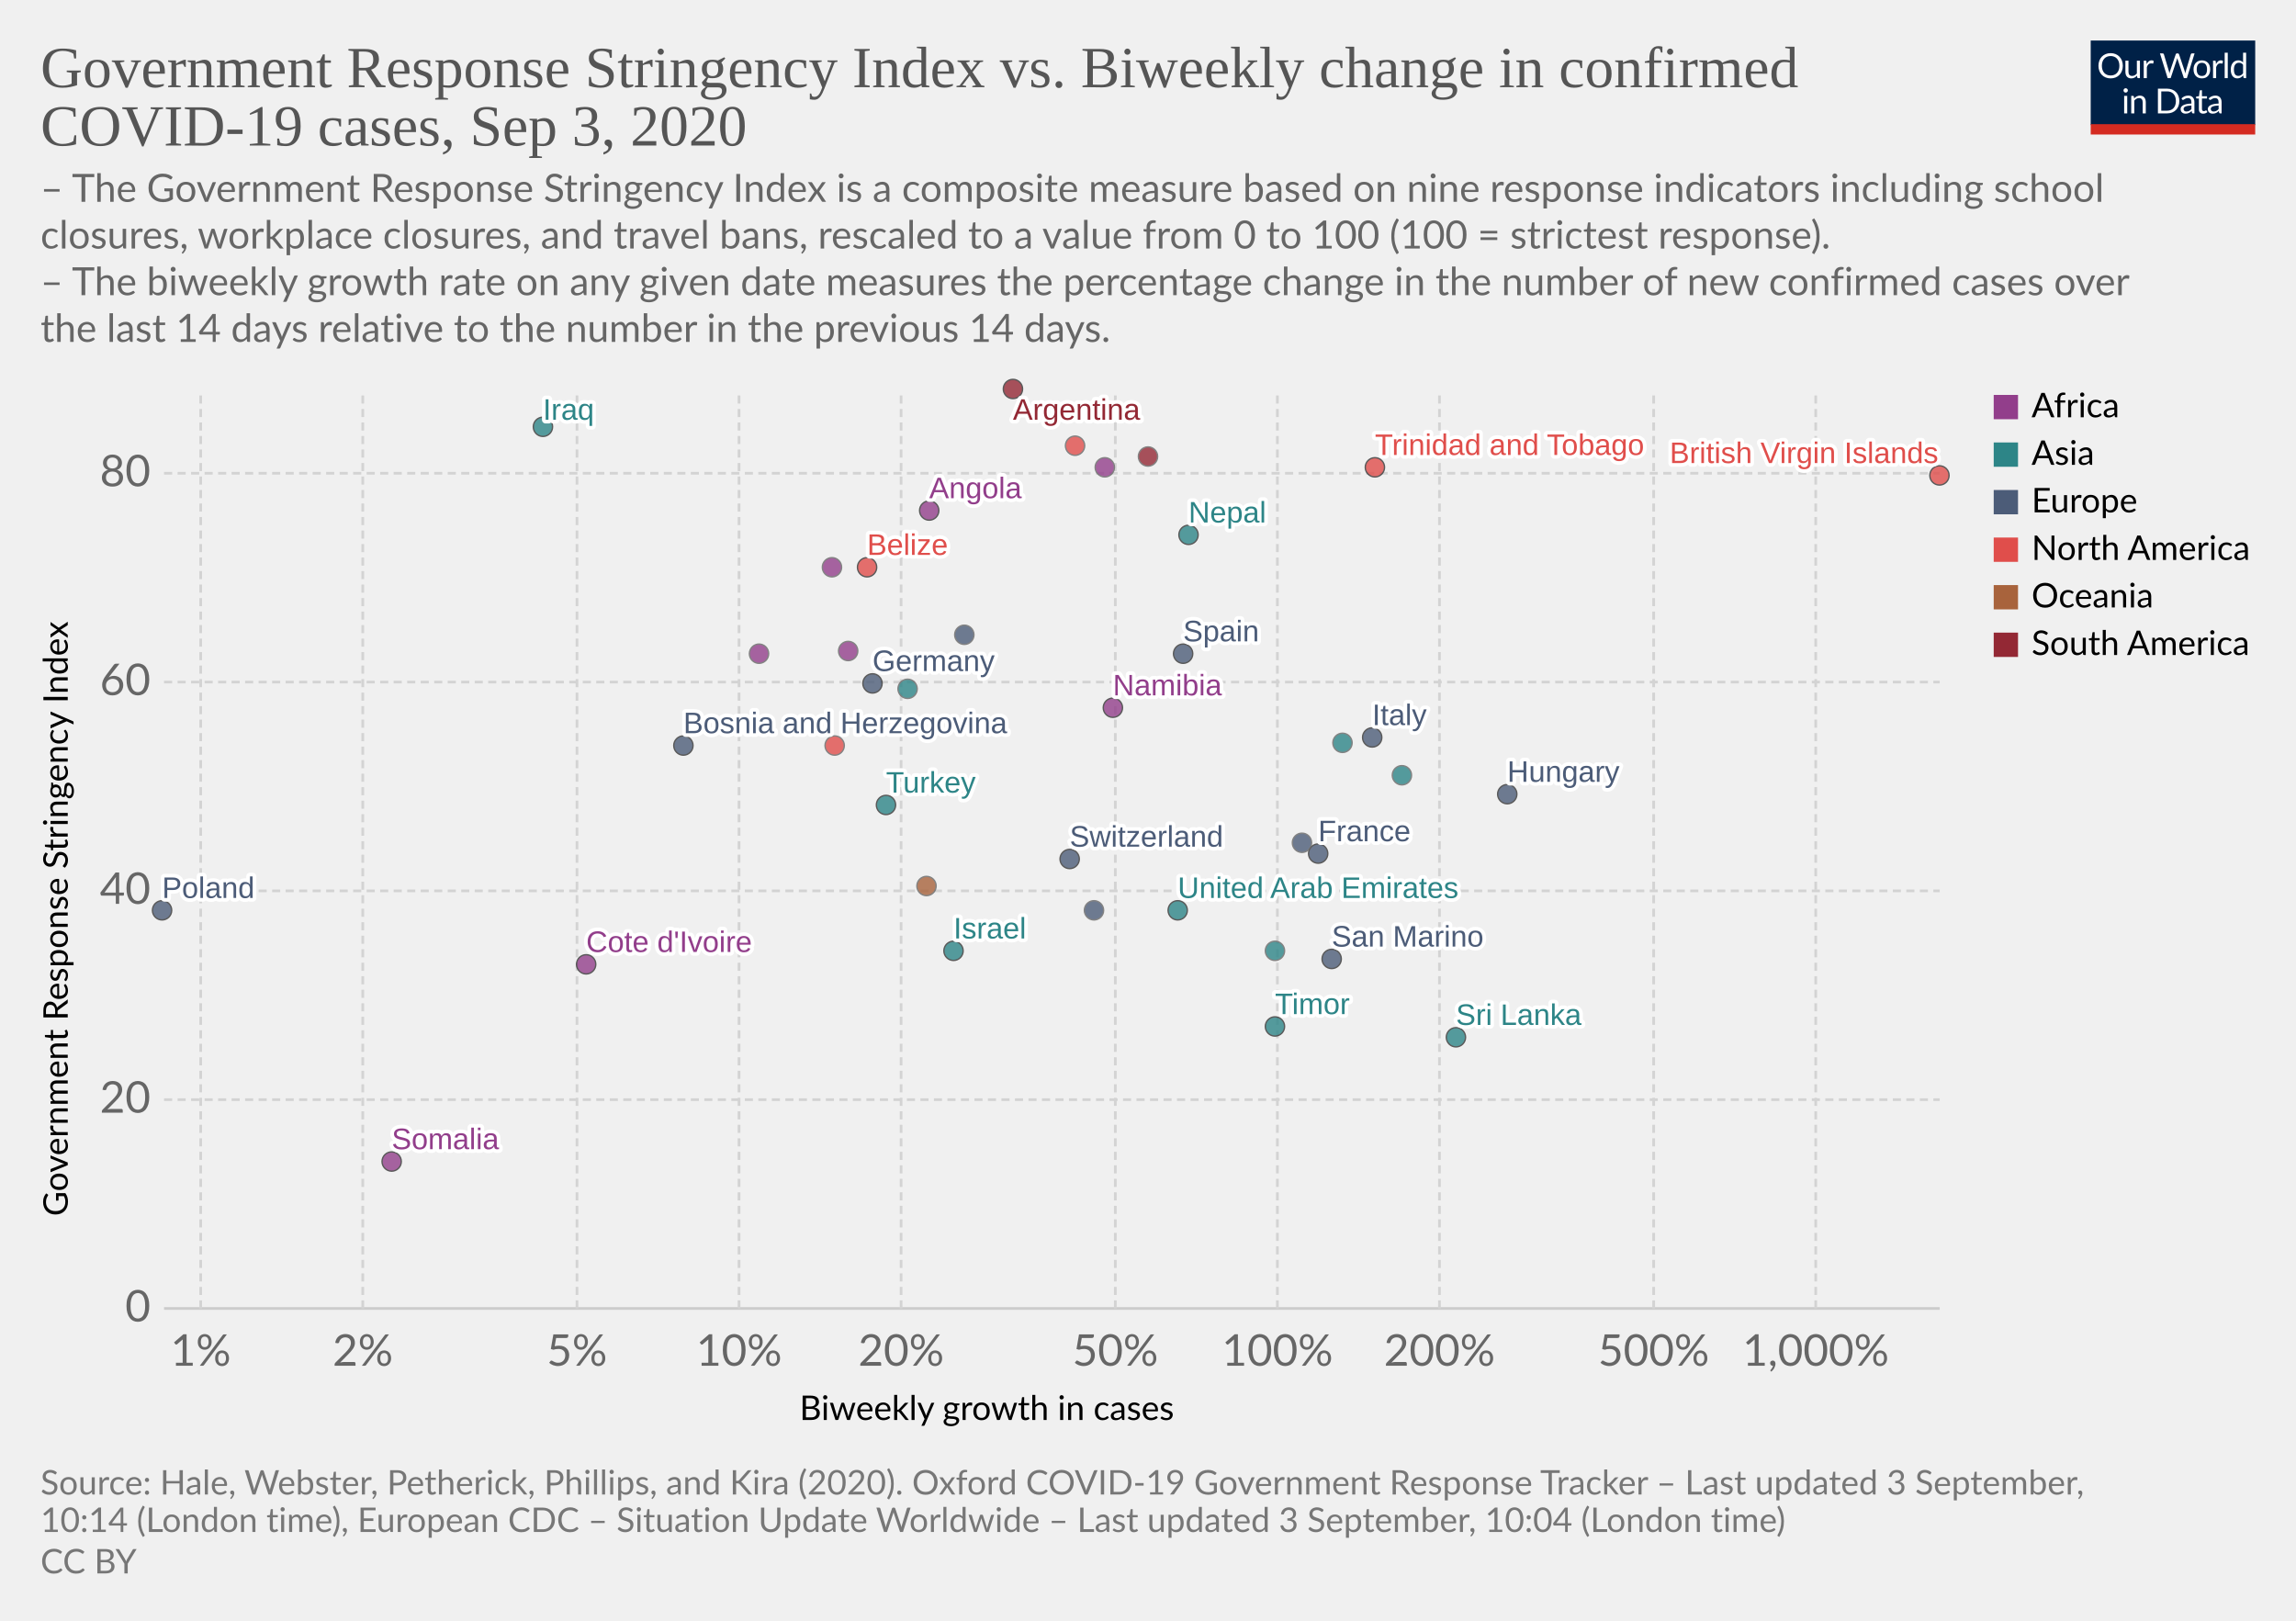
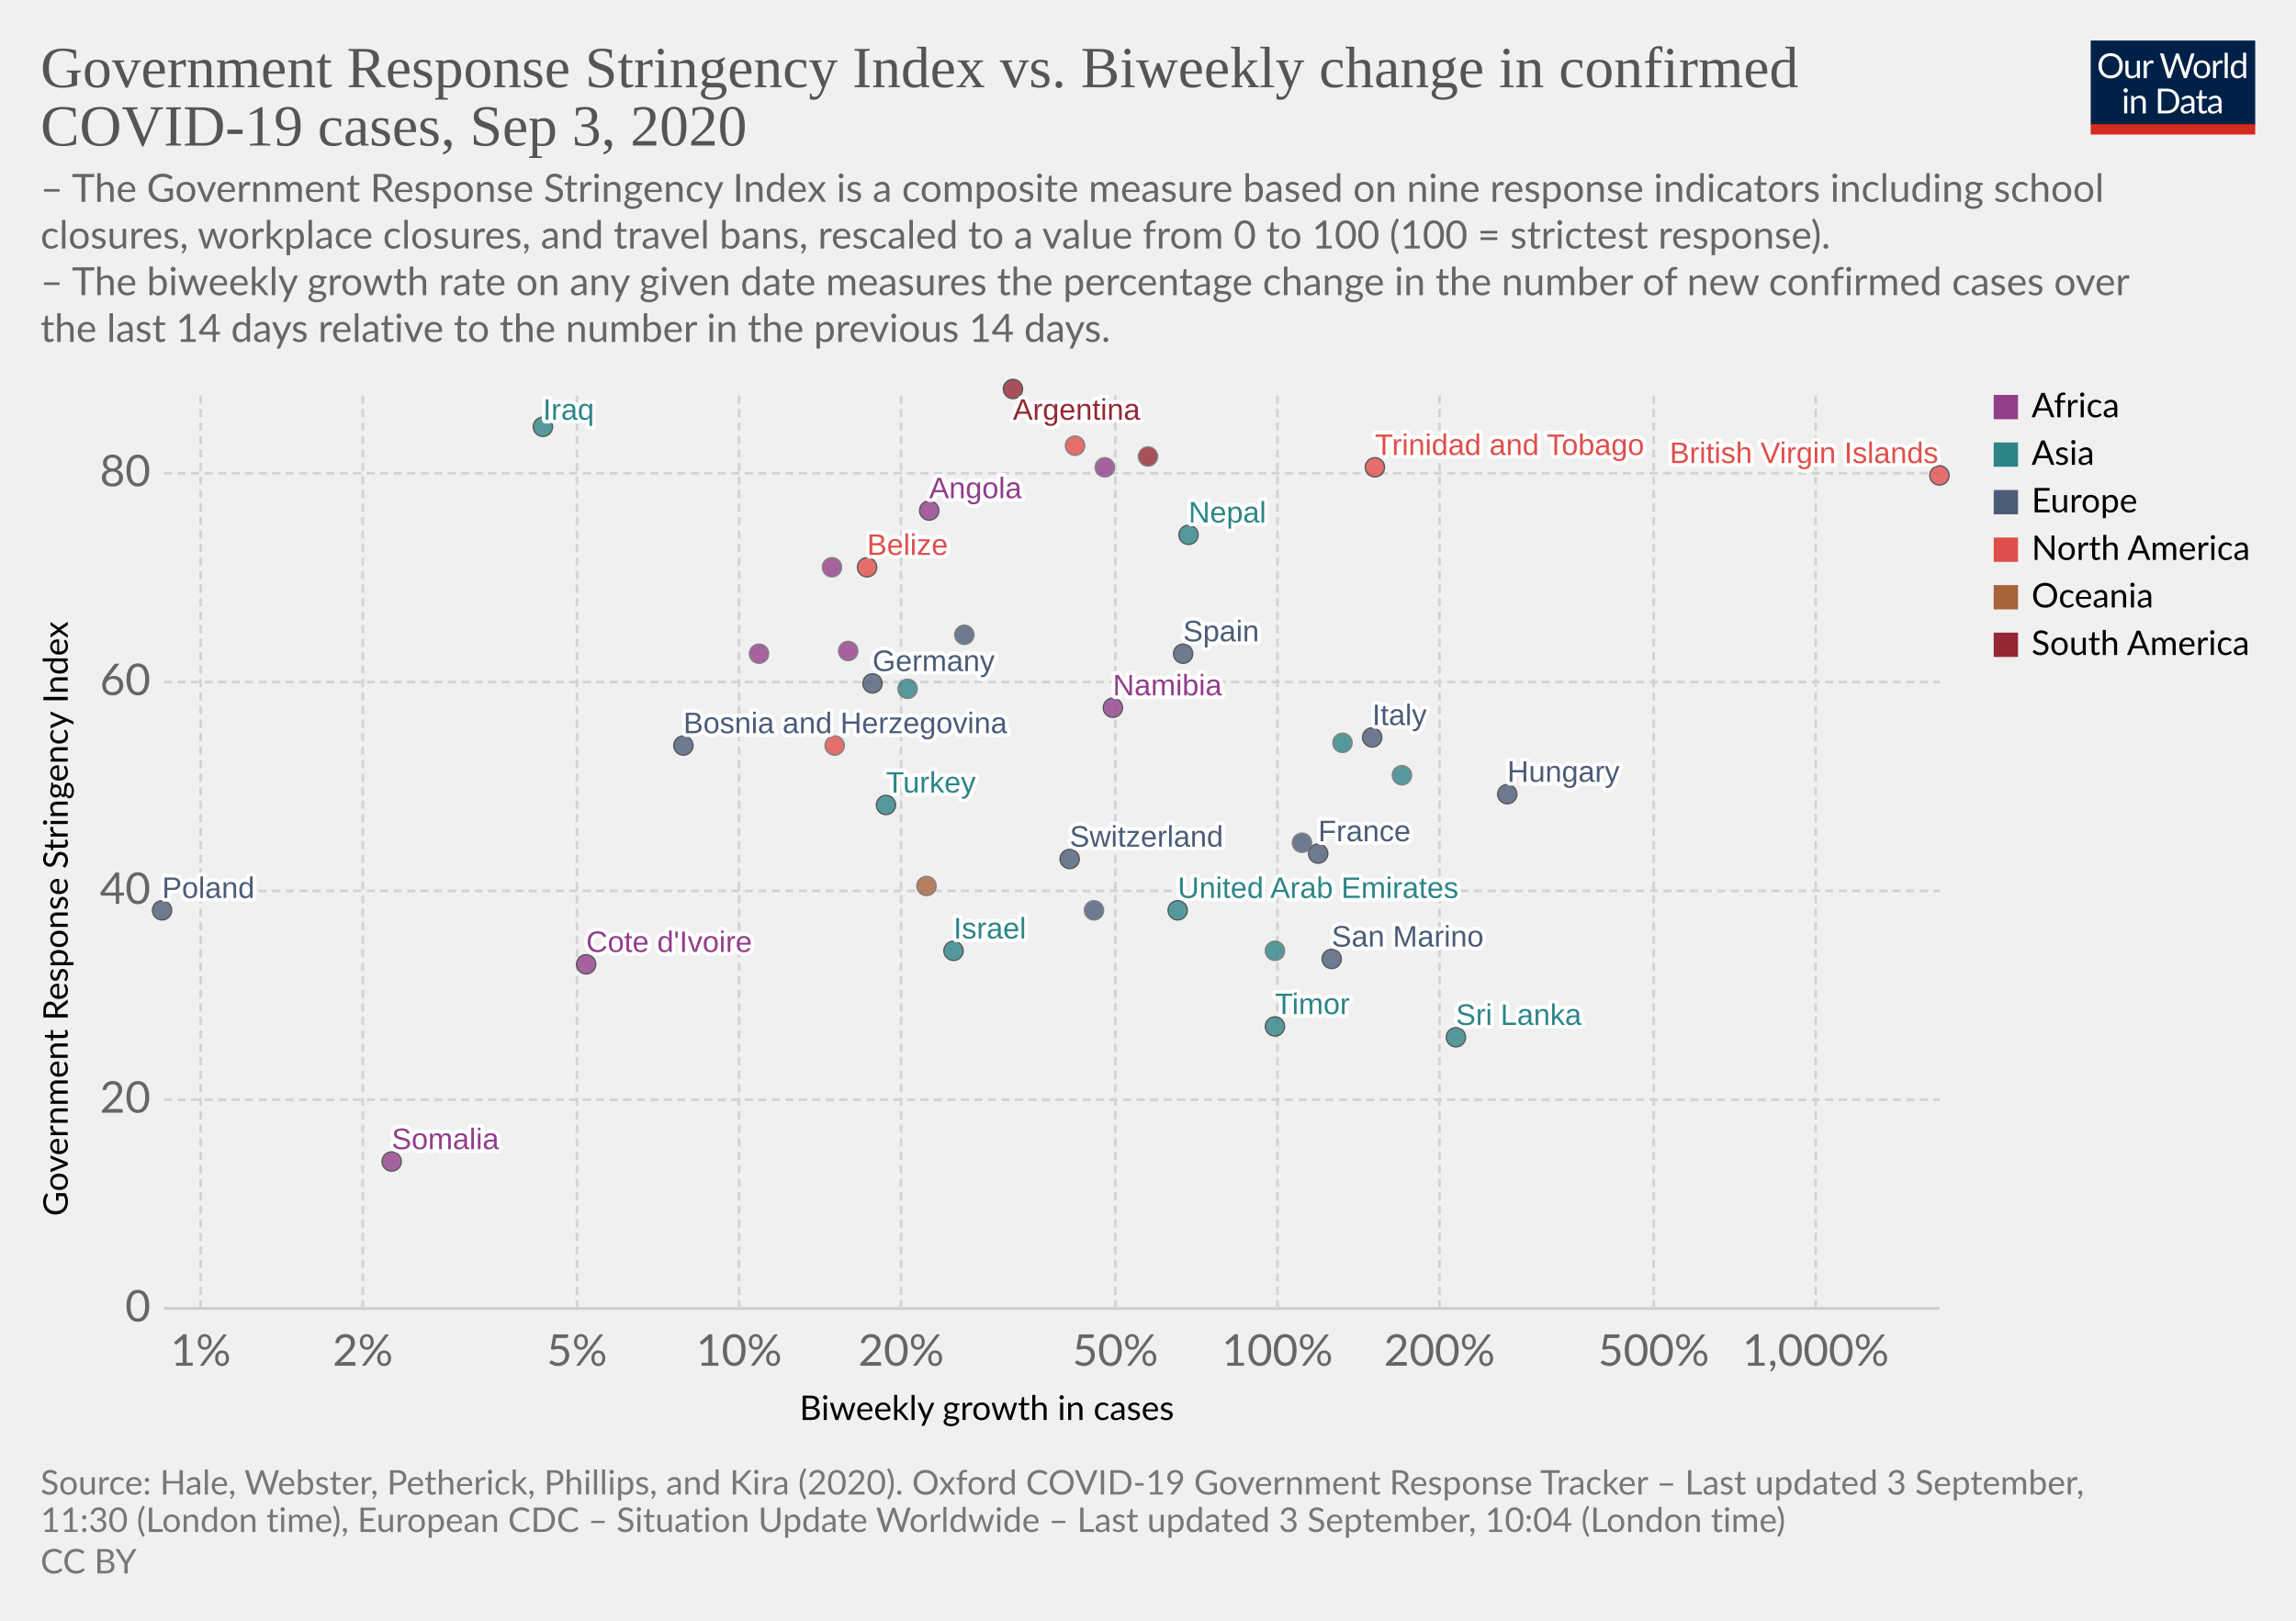
<svg xmlns="http://www.w3.org/2000/svg" version="1.1" style="background-color:#fff;-webkit-font-smoothing:antialiased" width="850" height="600" viewBox="0 0 850 600" font-family="Lato,'Helvetica Neue',Helvetica,Arial,sans-serif" font-size="18" text-rendering="optimizeLegibility">
  <g class="HeaderView">
    <g transform="matrix(.29 0 0 .29 774 15)">
      <svg width="210" height="120" viewBox="0 0 210 120" fill="none">
        <g clip-path="url(#clip0)">
          <path d="M0 0h210v107.89H0V0z" fill="#002147" />
          <path d="M40.98 32.25c0 2.36-.38 4.53-1.12 6.51a14.26 14.26 0 01-8.1 8.4c-1.9.78-4.02 1.17-6.34 1.17a16.6 16.6 0 01-6.33-1.17 14.31 14.31 0 01-8.08-8.4 18.29 18.29 0 01-1.12-6.51c0-2.36.38-4.53 1.12-6.5a14.32 14.32 0 018.07-8.44c1.92-.8 4.03-1.19 6.34-1.19 2.32 0 4.43.4 6.34 1.19 1.92.8 3.56 1.9 4.93 3.34a14.87 14.87 0 013.17 5.1 18.1 18.1 0 011.12 6.5zm-4.38 0c0-1.94-.26-3.68-.8-5.22a10.91 10.91 0 00-2.24-3.89 9.68 9.68 0 00-3.52-2.46 11.95 11.95 0 00-4.62-.86c-1.68 0-3.21.28-4.6.86a9.88 9.88 0 00-3.54 2.46 10.91 10.91 0 00-2.24 3.9c-.53 1.53-.8 3.27-.8 5.2 0 1.94.27 3.68.8 5.22a11.17 11.17 0 002.24 3.9 10.01 10.01 0 003.55 2.44c1.38.56 2.9.83 4.6.83 1.7 0 3.24-.27 4.61-.83a9.8 9.8 0 003.52-2.44 11.17 11.17 0 002.25-3.9c.53-1.54.8-3.28.8-5.21zm26.22-6.54V48H60.5c-.56 0-.9-.27-1.05-.81l-.31-2.4a12.45 12.45 0 01-3.26 2.6c-1.2.64-2.58.96-4.13.96-1.22 0-2.3-.2-3.24-.6a6.52 6.52 0 01-2.33-1.7 7.37 7.37 0 01-1.43-2.67c-.3-1.04-.46-2.2-.46-3.45V25.7h3.91v14.22c0 1.68.38 2.99 1.15 3.91.77.93 1.96 1.39 3.54 1.39 1.16 0 2.24-.27 3.23-.82a10.42 10.42 0 002.8-2.28V25.7h3.91zm8.61 4.47a9.94 9.94 0 012.6-3.56 5.64 5.64 0 013.76-1.3c.47 0 .92.05 1.34.15.44.1.83.27 1.17.49l-.3 2.92c-.09.37-.3.55-.66.55-.2 0-.5-.04-.9-.13a6.21 6.21 0 00-3.24.18c-.54.2-1.03.5-1.47.92-.42.4-.81.9-1.17 1.5-.33.58-.64 1.26-.92 2.02V48H67.7V25.71h2.25c.42 0 .72.08.88.25.16.16.27.44.33.83l.26 3.39zm61.16-13.7L122.75 48h-3.82l-7.99-24.05a21.95 21.95 0 01-.42-1.58 38.36 38.36 0 01-.44 1.58L102.05 48h-3.83L88.4 16.47h3.54c.38 0 .7.1.95.29.26.2.43.43.5.73l6.52 21.9c.1.4.2.83.28 1.28.1.46.2.94.29 1.46l.3-1.46c.12-.47.25-.9.38-1.27l7.41-21.91c.1-.25.26-.48.51-.69.27-.22.58-.33.95-.33h1.23c.38 0 .69.1.92.29.24.2.41.43.53.73l7.4 21.9a28.4 28.4 0 01.68 2.62 29.52 29.52 0 01.52-2.61l6.54-21.91c.07-.27.23-.5.48-.7.27-.21.58-.32.95-.32h3.32zm9.35 8.88c1.63 0 3.1.27 4.4.82a9.43 9.43 0 015.46 5.94c.5 1.4.74 2.98.74 4.73 0 1.76-.25 3.34-.74 4.75a9.43 9.43 0 01-5.46 5.92c-1.3.52-2.77.79-4.4.79-1.64 0-3.12-.27-4.44-.8a9.42 9.42 0 01-3.35-2.3c-.92-1-1.63-2.2-2.13-3.61-.49-1.41-.73-3-.73-4.75s.24-3.33.73-4.73c.5-1.43 1.2-2.64 2.13-3.63a9.4 9.4 0 013.35-2.31c1.32-.55 2.8-.82 4.44-.82zm0 19.89c2.2 0 3.84-.73 4.93-2.2 1.08-1.48 1.63-3.54 1.63-6.18 0-2.66-.55-4.72-1.63-6.2-1.09-1.49-2.73-2.23-4.93-2.23-1.12 0-2.09.2-2.93.57a5.7 5.7 0 00-2.06 1.65 7.5 7.5 0 00-1.24 2.67c-.26 1.04-.4 2.22-.4 3.54 0 2.64.55 4.7 1.64 6.18 1.1 1.47 2.76 2.2 4.99 2.2zm17.97-15.07a9.94 9.94 0 012.6-3.56 5.64 5.64 0 013.76-1.3c.47 0 .91.05 1.34.15.44.1.83.27 1.16.49l-.28 2.92c-.09.37-.31.55-.66.55-.2 0-.5-.04-.9-.13a6.2 6.2 0 00-3.24.18c-.54.2-1.03.5-1.47.92-.43.4-.82.9-1.17 1.5a13.1 13.1 0 00-.92 2.02V48h-3.94V25.71h2.24c.43 0 .72.08.88.25.17.16.28.44.33.83l.27 3.39zm15.04-14.59V48h-3.92V15.6h3.92zm19.55 15.43a6.22 6.22 0 00-2.38-2.05 6.7 6.7 0 00-2.86-.6c-2.07 0-3.66.75-4.77 2.23-1.12 1.48-1.68 3.6-1.68 6.33 0 1.46.13 2.7.38 3.74a7.29 7.29 0 001.1 2.56 4.35 4.35 0 001.78 1.45c.7.3 1.5.46 2.4.46 1.29 0 2.41-.3 3.36-.88a9.6 9.6 0 002.67-2.49V31.02zm3.91-15.43V48h-2.33c-.56 0-.9-.27-1.06-.81l-.35-2.71a12.13 12.13 0 01-3.25 2.77 8.28 8.28 0 01-4.23 1.06 7.31 7.31 0 01-6.14-2.9c-.73-.96-1.3-2.15-1.69-3.57a18.35 18.35 0 01.07-9.48 11.29 11.29 0 011.89-3.7 8.7 8.7 0 017.06-3.34 7.96 7.96 0 016.12 2.62V15.59h3.91zM46.61 70.71V93H42.7V70.71h3.91zm.84-7c0 .39-.08.75-.24 1.09a2.81 2.81 0 01-1.52 1.47 2.67 2.67 0 01-2.16 0 2.9 2.9 0 01-1.45-1.47 2.67 2.67 0 010-2.16c.15-.35.35-.65.6-.9.25-.27.53-.47.85-.62a2.67 2.67 0 012.16 0c.35.15.65.35.9.62.27.25.47.55.62.9.16.34.24.7.24 1.08zm7.97 10.24c.49-.54 1-1.04 1.54-1.48a9.85 9.85 0 013.66-1.84 8.96 8.96 0 015.43.35c.94.4 1.72.97 2.33 1.71a7.36 7.36 0 011.43 2.67c.32 1.04.49 2.19.49 3.45V93h-3.94V78.81c0-1.69-.4-3-1.17-3.92-.76-.93-1.93-1.4-3.5-1.4a6.6 6.6 0 00-3.25.83c-1 .56-1.92 1.31-2.77 2.27V93h-3.94V70.71h2.35c.56 0 .9.28 1.04.82l.3 2.42zm57.7 3.3c0 2.36-.37 4.5-1.11 6.44a14.3 14.3 0 01-3.17 4.98 14.1 14.1 0 01-4.93 3.2c-1.9.76-4.02 1.13-6.33 1.13H85.8V61.47h11.77c2.31 0 4.42.39 6.33 1.15a13.8 13.8 0 018.1 8.18 17.75 17.75 0 011.12 6.45zm-4.37 0c0-1.94-.26-3.67-.8-5.2a10.94 10.94 0 00-2.23-3.87 9.57 9.57 0 00-3.53-2.42 12.23 12.23 0 00-4.61-.83h-7.5v24.62h7.5c1.7 0 3.24-.28 4.61-.84a9.7 9.7 0 003.53-2.4 10.94 10.94 0 002.24-3.87c.53-1.53.8-3.26.8-5.2zm19.8 5.72c-1.8.06-3.34.2-4.62.44-1.26.22-2.3.51-3.1.88-.8.36-1.37.8-1.74 1.3-.35.5-.53 1.05-.53 1.67 0 .58.1 1.1.3 1.52a3 3 0 00.76 1.05c.34.27.73.46 1.17.6.45.11.94.17 1.45.17a7.28 7.28 0 003.5-.81 11.95 11.95 0 002.82-2.2v-4.62zm-12.65-9.11a12.73 12.73 0 013.98-2.66c1.43-.59 3-.88 4.73-.88 1.25 0 2.36.2 3.33.61a6.81 6.81 0 013.94 4.38c.33 1.04.5 2.19.5 3.43V93h-1.74a1.8 1.8 0 01-.88-.18c-.2-.13-.36-.38-.48-.74l-.44-2.12c-.59.55-1.16 1.03-1.72 1.46a9.48 9.48 0 01-3.74 1.7c-.69.15-1.46.23-2.3.23-.87 0-1.69-.12-2.45-.35a5.34 5.34 0 01-3.34-2.93 6.64 6.64 0 01-.49-2.64c0-.88.25-1.72.73-2.53a6.33 6.33 0 012.35-2.17c1.09-.63 2.5-1.15 4.25-1.54 1.75-.41 3.89-.65 6.42-.7v-1.75c0-1.73-.37-3.03-1.12-3.91-.75-.9-1.84-1.34-3.28-1.34-.97 0-1.78.12-2.44.37-.64.23-1.2.5-1.7.81l-1.23.82c-.33.23-.67.35-1 .35-.27 0-.5-.07-.69-.2a2.1 2.1 0 01-.48-.53l-.7-1.25zm27.67 19.5c-1.76 0-3.12-.5-4.07-1.48-.94-.98-1.41-2.4-1.41-4.25V74h-2.68a.9.9 0 01-.6-.2c-.16-.14-.24-.36-.24-.66v-1.56l3.65-.46.9-6.89a.9.9 0 01.29-.52.88.88 0 01.62-.22H142v7.67h6.44V74H142v13.38c0 .94.22 1.63.68 2.09.45.45 1.04.68 1.76.68a3.21 3.21 0 001.85-.53l.55-.35c.16-.12.3-.18.41-.18.2 0 .4.13.55.38l1.15 1.87a7.45 7.45 0 01-2.44 1.5c-.96.35-1.94.52-2.95.52zm19.68-10.4c-1.8.07-3.34.21-4.62.45-1.26.22-2.3.51-3.1.88-.8.36-1.37.8-1.74 1.3-.35.5-.53 1.05-.53 1.67 0 .58.1 1.1.3 1.52.18.42.44.77.76 1.05.34.27.73.46 1.17.6.45.11.94.17 1.45.17a7.3 7.3 0 003.5-.81 12.04 12.04 0 002.82-2.2v-4.62zm-12.65-9.1a12.72 12.72 0 013.99-2.66c1.42-.59 3-.88 4.72-.88 1.25 0 2.36.2 3.33.61a6.81 6.81 0 013.94 4.38c.33 1.04.5 2.19.5 3.43V93h-1.74a1.8 1.8 0 01-.88-.18c-.2-.13-.36-.38-.48-.74l-.44-2.12c-.59.55-1.16 1.03-1.72 1.46a9.48 9.48 0 01-3.74 1.7c-.69.15-1.46.23-2.3.23-.87 0-1.69-.12-2.45-.35a5.33 5.33 0 01-3.34-2.93 6.62 6.62 0 01-.49-2.64c0-.88.25-1.72.73-2.53a6.33 6.33 0 012.35-2.17c1.09-.63 2.5-1.15 4.25-1.54a31.2 31.2 0 016.42-.7v-1.75c0-1.73-.37-3.03-1.12-3.91-.75-.9-1.84-1.34-3.28-1.34-.97 0-1.78.12-2.44.37-.64.23-1.2.5-1.7.81-.46.3-.87.57-1.22.82-.34.23-.68.35-1.02.35-.26 0-.49-.07-.68-.2a1.88 1.88 0 01-.48-.53l-.7-1.25z" fill="#fff" />
          <path fill="#D42B21" d="M0 106.79h210V120H0z" />
        </g>
        <defs>
          <clipPath id="clip0">
            <path fill="#fff" d="M0 0h210v120H0z" />
          </clipPath>
        </defs>
      </svg>
    </g>
    <a href="https://ourworldindata.org/grapher/government-response-stringency-index-vs-biweekly-change-in-confirmed-covid-19-cases?year=latest" target="_blank" font-family="&quot;Playfair Display&quot;,Georgia,&quot;Times New Roman&quot;,serif">
      <text font-size="21.6" x="15" y="32.3" fill="#555">
        <tspan x="15" y="32.28">Government Response Stringency Index vs. Biweekly change in confirmed</tspan>
        <tspan x="15" y="53.88">COVID-19 cases, Sep 3, 2020</tspan>
      </text>
    </a>
    <text font-size="14.4" x="15" y="74.7" fill="#666">
      <tspan x="15" y="74.72">– The Government Response Stringency Index is a composite measure based on nine response indicators including school</tspan>
      <tspan x="15" y="92">closures, workplace closures, and travel bans, rescaled to a value from 0 to 100 (100 = strictest response).</tspan>
      <tspan x="15" y="109.28"> – The biweekly growth rate on any given date measures the percentage change in the number of new confirmed cases over</tspan>
      <tspan x="15" y="126.56">the last 14 days relative to the number in the previous 14 days.</tspan>
    </text>
  </g>
  <g class="ScatterPlot">
    <g class="DualAxisView">
      <g class="HorizontalAxis">
        <text font-size="12.6" x="296" y="525.7">
          <tspan x="295.99" y="525.68">Biweekly growth in cases</tspan>
        </text>
        <text x="74.3" y="505.6" fill="#666" text-anchor="middle" font-size="16.2">1%</text>
        <text x="134.3" y="505.6" fill="#666" text-anchor="middle" font-size="16.2">2%</text>
        <text x="213.6" y="505.6" fill="#666" text-anchor="middle" font-size="16.2">5%</text>
        <text x="273.6" y="505.6" fill="#666" text-anchor="middle" font-size="16.2">10%</text>
        <text x="333.6" y="505.6" fill="#666" text-anchor="middle" font-size="16.2">20%</text>
        <text x="412.9" y="505.6" fill="#666" text-anchor="middle" font-size="16.2">50%</text>
        <text x="472.9" y="505.6" fill="#666" text-anchor="middle" font-size="16.2">100%</text>
        <text x="532.9" y="505.6" fill="#666" text-anchor="middle" font-size="16.2">200%</text>
        <text x="612.2" y="505.6" fill="#666" text-anchor="middle" font-size="16.2">500%</text>
        <text x="672.2" y="505.6" fill="#666" text-anchor="middle" font-size="16.2">1,000%</text>
      </g>
      <g class="VerticalAxis">
        <text font-size="12.6" x="-450.2" y="25.1" transform="rotate(-90)">
          <tspan x="-450.2" y="25.08">Government Response Stringency Index</tspan>
        </text>
        <text x="55.74" y="484.4" fill="#666" dominant-baseline="middle" text-anchor="end" font-size="16.2">0</text>
        <text x="55.74" y="407.1" fill="#666" dominant-baseline="middle" text-anchor="end" font-size="16.2">20</text>
        <text x="55.74" y="329.8" fill="#666" dominant-baseline="middle" text-anchor="end" font-size="16.2">40</text>
        <text x="55.74" y="252.5" fill="#666" dominant-baseline="middle" text-anchor="end" font-size="16.2">60</text>
        <text x="55.74" y="175.2" fill="#666" dominant-baseline="middle" text-anchor="end" font-size="16.2">80</text>
      </g>
      <g class="AxisGridLines horizontalLines">
        <path stroke="#ccc" d="M60.74 484.4h657.35" />
        <path stroke="#d3d3d3" stroke-dasharray="3,2" d="M60.74 407.1h657.35M60.74 329.8h657.35M60.74 252.5h657.35M60.74 175.2h657.35" />
      </g>
      <g class="AxisGridLines verticalLines" stroke="#d3d3d3" stroke-dasharray="3,2">
        <path d="M74.3 484.4v-340M134.3 484.4v-340M213.6 484.4v-340M273.6 484.4v-340M333.6 484.4v-340M412.9 484.4v-340M472.9 484.4v-340M532.9 484.4v-340M612.2 484.4v-340M672.2 484.4v-340" />
      </g>
    </g>
    <g class="PointsWithLabels clickable" clip-path="url(#a)" font-family="Arial, sans-serif">
      <path fill="rgba(255,255,255,0)" d="M60.74 144.4h657.35v340H60.74z" />
      <defs>
        <clipPath id="a">
          <path d="M50.74 134.4h677.35v360H50.74z" />
        </clipPath>
      </defs>
      <g class="key-United-Arab-Emirates_0">
        <circle cx="436" cy="337" r="3.57" fill="#2D8587" opacity=".8" stroke="#333" stroke-width=".5" />
      </g>
      <g class="key-Argentina_0">
        <circle cx="375" cy="144" r="3.57" fill="#932834" opacity=".8" stroke="#333" stroke-width=".5" />
      </g>
      <g class="key-Belize_0">
        <circle cx="321" cy="210" r="3.57" fill="#E04E4B" opacity=".8" stroke="#333" stroke-width=".5" />
      </g>
      <g class="key-Switzerland_0">
        <circle cx="396" cy="318" r="3.57" fill="#4C5C78" opacity=".8" stroke="#333" stroke-width=".5" />
      </g>
      <g class="key-Germany_0">
        <circle cx="323" cy="253" r="3.57" fill="#4C5C78" opacity=".8" stroke="#333" stroke-width=".5" />
      </g>
      <g class="key-Bosnia-and-Herzegovina_0">
        <circle cx="253" cy="276" r="3.57" fill="#4C5C78" opacity=".8" stroke="#333" stroke-width=".5" />
      </g>
      <g class="key-Paraguay_0">
        <circle cx="425" cy="169" r="3.57" fill="#932834" opacity=".8" stroke="#666" stroke-width=".5" />
      </g>
      <g class="key-Brunei_0">
        <circle cx="472" cy="352" r="3.57" fill="#2D8587" opacity=".8" stroke="#666" stroke-width=".5" />
      </g>
      <g class="key-Cote-d__0027Ivoire_0">
        <circle cx="217" cy="357" r="3.57" fill="#923E8B" opacity=".8" stroke="#333" stroke-width=".5" />
      </g>
      <g class="key-Turkey_0">
        <circle cx="328" cy="298" r="3.57" fill="#2D8587" opacity=".8" stroke="#333" stroke-width=".5" />
      </g>
      <g class="key-Trinidad-and-Tobago_0">
        <circle cx="509" cy="173" r="3.57" fill="#E04E4B" opacity=".8" stroke="#333" stroke-width=".5" />
      </g>
      <g class="key-Ethiopia_0">
        <circle cx="409" cy="173" r="3.57" fill="#923E8B" opacity=".8" stroke="#666" stroke-width=".5" />
      </g>
      <g class="key-Egypt_0">
        <circle cx="314" cy="241" r="3.57" fill="#923E8B" opacity=".8" stroke="#666" stroke-width=".5" />
      </g>
      <g class="key-Spain_0">
        <circle cx="438" cy="242" r="3.57" fill="#4C5C78" opacity=".8" stroke="#333" stroke-width=".5" />
      </g>
      <g class="key-Finland_0">
        <circle cx="405" cy="337" r="3.57" fill="#4C5C78" opacity=".8" stroke="#666" stroke-width=".5" />
      </g>
      <g class="key-France_0">
        <circle cx="488" cy="316" r="3.57" fill="#4C5C78" opacity=".8" stroke="#333" stroke-width=".5" />
      </g>
      <g class="key-United-Kingdom_0">
        <circle cx="357" cy="235" r="3.57" fill="#4C5C78" opacity=".8" stroke="#666" stroke-width=".5" />
      </g>
      <g class="key-Georgia_0">
        <circle cx="336" cy="255" r="3.57" fill="#2D8587" opacity=".8" stroke="#666" stroke-width=".5" />
      </g>
      <g class="key-Honduras_0">
        <circle cx="398" cy="165" r="3.57" fill="#E04E4B" opacity=".8" stroke="#666" stroke-width=".5" />
      </g>
      <g class="key-Hungary_0">
        <circle cx="558" cy="294" r="3.57" fill="#4C5C78" opacity=".8" stroke="#333" stroke-width=".5" />
      </g>
      <g class="key-Iraq_0">
        <circle cx="201" cy="158" r="3.57" fill="#2D8587" opacity=".8" stroke="#333" stroke-width=".5" />
      </g>
      <g class="key-Israel_0">
        <circle cx="353" cy="352" r="3.57" fill="#2D8587" opacity=".8" stroke="#333" stroke-width=".5" />
      </g>
      <g class="key-Italy_0">
        <circle cx="508" cy="273" r="3.57" fill="#4C5C78" opacity=".8" stroke="#333" stroke-width=".5" />
      </g>
      <g class="key-Jordan_0">
        <circle cx="519" cy="287" r="3.57" fill="#2D8587" opacity=".8" stroke="#666" stroke-width=".5" />
      </g>
      <g class="key-San-Marino_0">
        <circle cx="493" cy="355" r="3.57" fill="#4C5C78" opacity=".8" stroke="#333" stroke-width=".5" />
      </g>
      <g class="key-Angola_0">
        <circle cx="344" cy="189" r="3.57" fill="#923E8B" opacity=".8" stroke="#333" stroke-width=".5" />
      </g>
      <g class="key-Mozambique_0">
        <circle cx="281" cy="242" r="3.57" fill="#923E8B" opacity=".8" stroke="#666" stroke-width=".5" />
      </g>
      <g class="key-Turks-and-Caicos-Islands_0">
        <circle cx="309" cy="276" r="3.57" fill="#E04E4B" opacity=".8" stroke="#666" stroke-width=".5" />
      </g>
      <g class="key-British-Virgin-Islands_0">
        <circle cx="718" cy="176" r="3.57" fill="#E04E4B" opacity=".8" stroke="#333" stroke-width=".5" />
      </g>
      <g class="key-Timor_0">
        <circle cx="472" cy="380" r="3.57" fill="#2D8587" opacity=".8" stroke="#333" stroke-width=".5" />
      </g>
      <g class="key-South-Korea_0">
        <circle cx="497" cy="275" r="3.57" fill="#2D8587" opacity=".8" stroke="#666" stroke-width=".5" />
      </g>
      <g class="key-Sri-Lanka_0">
        <circle cx="539" cy="384" r="3.57" fill="#2D8587" opacity=".8" stroke="#333" stroke-width=".5" />
      </g>
      <g class="key-Nepal_0">
        <circle cx="440" cy="198" r="3.57" fill="#2D8587" opacity=".8" stroke="#333" stroke-width=".5" />
      </g>
      <g class="key-New-Zealand_0">
        <circle cx="343" cy="328" r="3.57" fill="#A8633C" opacity=".8" stroke="#666" stroke-width=".5" />
      </g>
      <g class="key-Poland_0">
        <circle cx="60" cy="337" r="3.57" fill="#4C5C78" opacity=".8" stroke="#333" stroke-width=".5" />
      </g>
      <g class="key-Namibia_0">
        <circle cx="412" cy="262" r="3.57" fill="#923E8B" opacity=".8" stroke="#333" stroke-width=".5" />
      </g>
      <g class="key-Somalia_0">
        <circle cx="145" cy="430" r="3.57" fill="#923E8B" opacity=".8" stroke="#333" stroke-width=".5" />
      </g>
      <g class="key-Gibraltar_0">
        <circle cx="482" cy="312" r="3.57" fill="#4C5C78" opacity=".8" stroke="#666" stroke-width=".5" />
      </g>
      <g class="key-Cape-Verde_0">
        <circle cx="308" cy="210" r="3.57" fill="#923E8B" opacity=".8" stroke="#666" stroke-width=".5" />
      </g>
      <g class="backgroundLabels" fill="#333" font-size="11" font-weight="400">
        <text x="436" y="332.43" fill="#fff" stroke="#fff" stroke-linecap="round" stroke-linejoin="round" stroke-width=".25em">United Arab Emirates</text>
        <text x="436" y="332.43" fill="#2D8587">United Arab Emirates</text>
        <text x="375" y="155.4" fill="#fff" stroke="#fff" stroke-linecap="round" stroke-linejoin="round" stroke-width=".25em">Argentina</text>
        <text x="375" y="155.4" fill="#932834">Argentina</text>
        <text x="321" y="205.43" fill="#fff" stroke="#fff" stroke-linecap="round" stroke-linejoin="round" stroke-width=".25em">Belize</text>
        <text x="321" y="205.43" fill="#E04E4B">Belize</text>
        <text x="396" y="313.43" fill="#fff" stroke="#fff" stroke-linecap="round" stroke-linejoin="round" stroke-width=".25em">Switzerland</text>
        <text x="396" y="313.43" fill="#4C5C78">Switzerland</text>
        <text x="323" y="248.43" fill="#fff" stroke="#fff" stroke-linecap="round" stroke-linejoin="round" stroke-width=".25em">Germany</text>
        <text x="323" y="248.43" fill="#4C5C78">Germany</text>
        <text x="253" y="271.43" fill="#fff" stroke="#fff" stroke-linecap="round" stroke-linejoin="round" stroke-width=".25em">Bosnia and Herzegovina</text>
        <text x="253" y="271.43" fill="#4C5C78">Bosnia and Herzegovina</text>
        <text x="217" y="352.43" fill="#fff" stroke="#fff" stroke-linecap="round" stroke-linejoin="round" stroke-width=".25em">Cote d'Ivoire</text>
        <text x="217" y="352.43" fill="#923E8B">Cote d'Ivoire</text>
        <text x="328" y="293.43" fill="#fff" stroke="#fff" stroke-linecap="round" stroke-linejoin="round" stroke-width=".25em">Turkey</text>
        <text x="328" y="293.43" fill="#2D8587">Turkey</text>
        <text x="509" y="168.43" fill="#fff" stroke="#fff" stroke-linecap="round" stroke-linejoin="round" stroke-width=".25em">Trinidad and Tobago</text>
        <text x="509" y="168.43" fill="#E04E4B">Trinidad and Tobago</text>
        <text x="438" y="237.43" fill="#fff" stroke="#fff" stroke-linecap="round" stroke-linejoin="round" stroke-width=".25em">Spain</text>
        <text x="438" y="237.43" fill="#4C5C78">Spain</text>
        <text x="488" y="311.43" fill="#fff" stroke="#fff" stroke-linecap="round" stroke-linejoin="round" stroke-width=".25em">France</text>
        <text x="488" y="311.43" fill="#4C5C78">France</text>
        <text x="558" y="289.43" fill="#fff" stroke="#fff" stroke-linecap="round" stroke-linejoin="round" stroke-width=".25em">Hungary</text>
        <text x="558" y="289.43" fill="#4C5C78">Hungary</text>
        <text x="201" y="155.4" fill="#fff" stroke="#fff" stroke-linecap="round" stroke-linejoin="round" stroke-width=".25em">Iraq</text>
        <text x="201" y="155.4" fill="#2D8587">Iraq</text>
        <text x="353" y="347.43" fill="#fff" stroke="#fff" stroke-linecap="round" stroke-linejoin="round" stroke-width=".25em">Israel</text>
        <text x="353" y="347.43" fill="#2D8587">Israel</text>
        <text x="508" y="268.43" fill="#fff" stroke="#fff" stroke-linecap="round" stroke-linejoin="round" stroke-width=".25em">Italy</text>
        <text x="508" y="268.43" fill="#4C5C78">Italy</text>
        <text x="493" y="350.43" fill="#fff" stroke="#fff" stroke-linecap="round" stroke-linejoin="round" stroke-width=".25em">San Marino</text>
        <text x="493" y="350.43" fill="#4C5C78">San Marino</text>
        <text x="344" y="184.43" fill="#fff" stroke="#fff" stroke-linecap="round" stroke-linejoin="round" stroke-width=".25em">Angola</text>
        <text x="344" y="184.43" fill="#923E8B">Angola</text>
        <text x="618.12" y="171.43" fill="#fff" stroke="#fff" stroke-linecap="round" stroke-linejoin="round" stroke-width=".25em">British Virgin Islands</text>
        <text x="618.12" y="171.43" fill="#E04E4B">British Virgin Islands</text>
        <text x="472" y="375.43" fill="#fff" stroke="#fff" stroke-linecap="round" stroke-linejoin="round" stroke-width=".25em">Timor</text>
        <text x="472" y="375.43" fill="#2D8587">Timor</text>
        <text x="539" y="379.43" fill="#fff" stroke="#fff" stroke-linecap="round" stroke-linejoin="round" stroke-width=".25em">Sri Lanka</text>
        <text x="539" y="379.43" fill="#2D8587">Sri Lanka</text>
        <text x="440" y="193.43" fill="#fff" stroke="#fff" stroke-linecap="round" stroke-linejoin="round" stroke-width=".25em">Nepal</text>
        <text x="440" y="193.43" fill="#2D8587">Nepal</text>
        <text x="60" y="332.43" fill="#fff" stroke="#fff" stroke-linecap="round" stroke-linejoin="round" stroke-width=".25em">Poland</text>
        <text x="60" y="332.43" fill="#4C5C78">Poland</text>
        <text x="412" y="257.43" fill="#fff" stroke="#fff" stroke-linecap="round" stroke-linejoin="round" stroke-width=".25em">Namibia</text>
        <text x="412" y="257.43" fill="#923E8B">Namibia</text>
        <text x="145" y="425.43" fill="#fff" stroke="#fff" stroke-linecap="round" stroke-linejoin="round" stroke-width=".25em">Somalia</text>
        <text x="145" y="425.43" fill="#923E8B">Somalia</text>
      </g>
    </g>
    <g class="ScatterColorLegend clickable" cursor="pointer">
      <g class="legendMark">
        <path fill="#923E8B" d="M738.09 146.2h9v9h-9z" />
        <text font-size="12.6" x="752.1" y="154.5">
          <tspan x="752.09" y="154.48">Africa</tspan>
        </text>
      </g>
      <g class="legendMark">
        <path fill="#2D8587" d="M738.09 163.8h9v9h-9z" />
        <text font-size="12.6" x="752.1" y="172.1">
          <tspan x="752.09" y="172.08">Asia</tspan>
        </text>
      </g>
      <g class="legendMark">
        <path fill="#4C5C78" d="M738.09 181.4h9v9h-9z" />
        <text font-size="12.6" x="752.1" y="189.7">
          <tspan x="752.09" y="189.68">Europe</tspan>
        </text>
      </g>
      <g class="legendMark">
        <path fill="#E04E4B" d="M738.09 199h9v9h-9z" />
        <text font-size="12.6" x="752.1" y="207.3">
          <tspan x="752.09" y="207.28">North America</tspan>
        </text>
      </g>
      <g class="legendMark">
        <path fill="#A8633C" d="M738.09 216.6h9v9h-9z" />
        <text font-size="12.6" x="752.1" y="224.9">
          <tspan x="752.09" y="224.88">Oceania</tspan>
        </text>
      </g>
      <g class="legendMark">
        <path fill="#932834" d="M738.09 234.2h9v9h-9z" />
        <text font-size="12.6" x="752.1" y="242.5">
          <tspan x="752.09" y="242.48">South America</tspan>
        </text>
      </g>
    </g>
  </g>
  <g class="SourcesFooter" fill="#777">
    <g class="clickable" fill="#777">
      <text font-size="12.6" x="15" y="553.3">
        <tspan x="15" y="553.28">Source: Hale, Webster, Petherick, Phillips, and Kira (2020). Oxford COVID-19 Government Response Tracker – Last updated 3 September,</tspan>
-         <tspan x="15" y="567.14">10:14 (London time), European CDC – Situation Update Worldwide – Last updated 3 September, 10:04 (London time)</tspan>
+         <tspan x="15" y="567.14">11:30 (London time), European CDC – Situation Update Worldwide – Last updated 3 September, 10:04 (London time)</tspan>
      </text>
    </g>
    <text font-size="12.6" x="15" y="582.5">
      <tspan x="15" y="582.48">
        <a class="cclogo" href="http://creativecommons.org/licenses/by/4.0/deed.en_US" target="_blank" fill="#777">CC BY</a>
      </tspan>
    </text>
  </g>
</svg>
